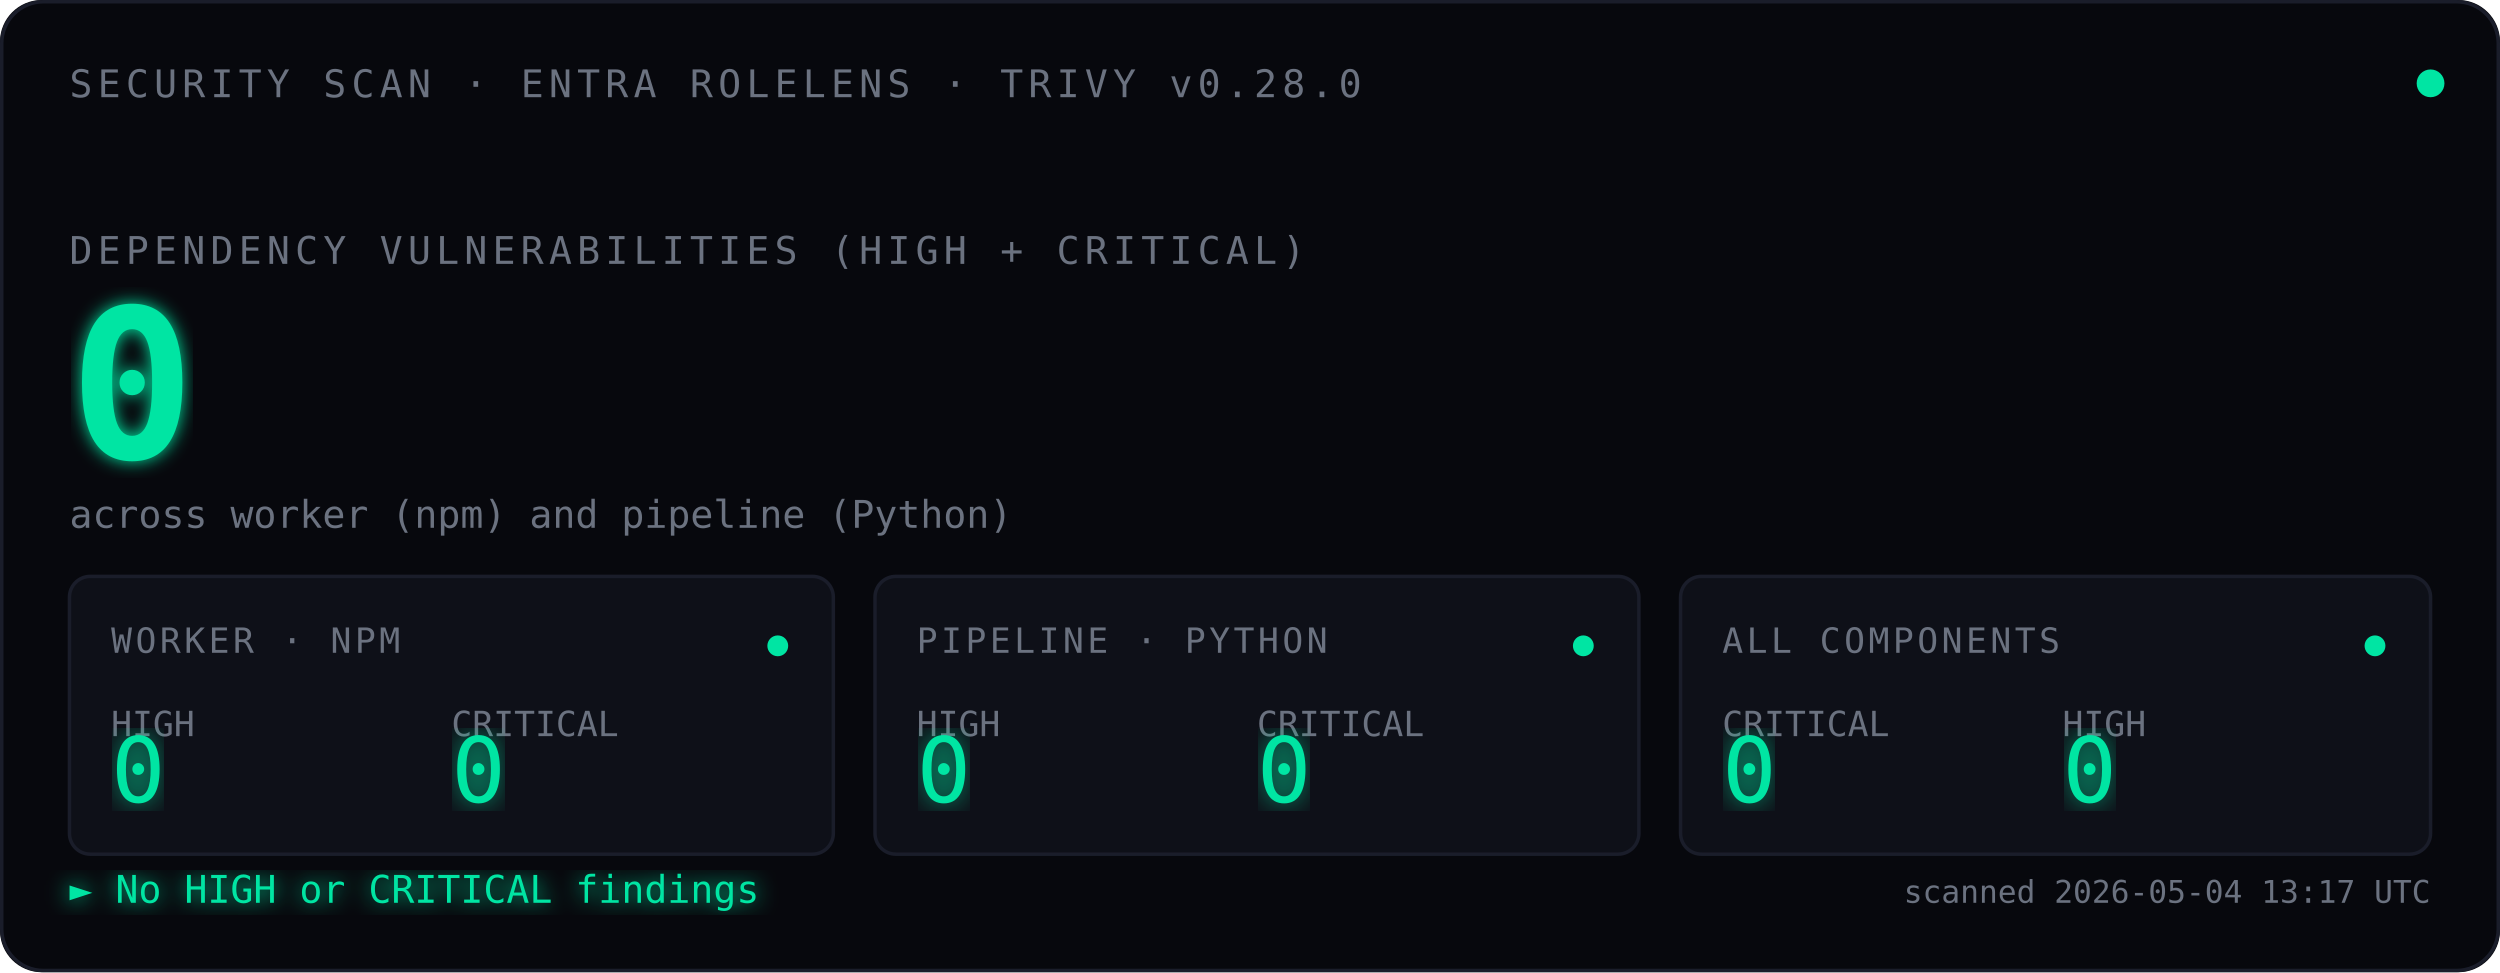
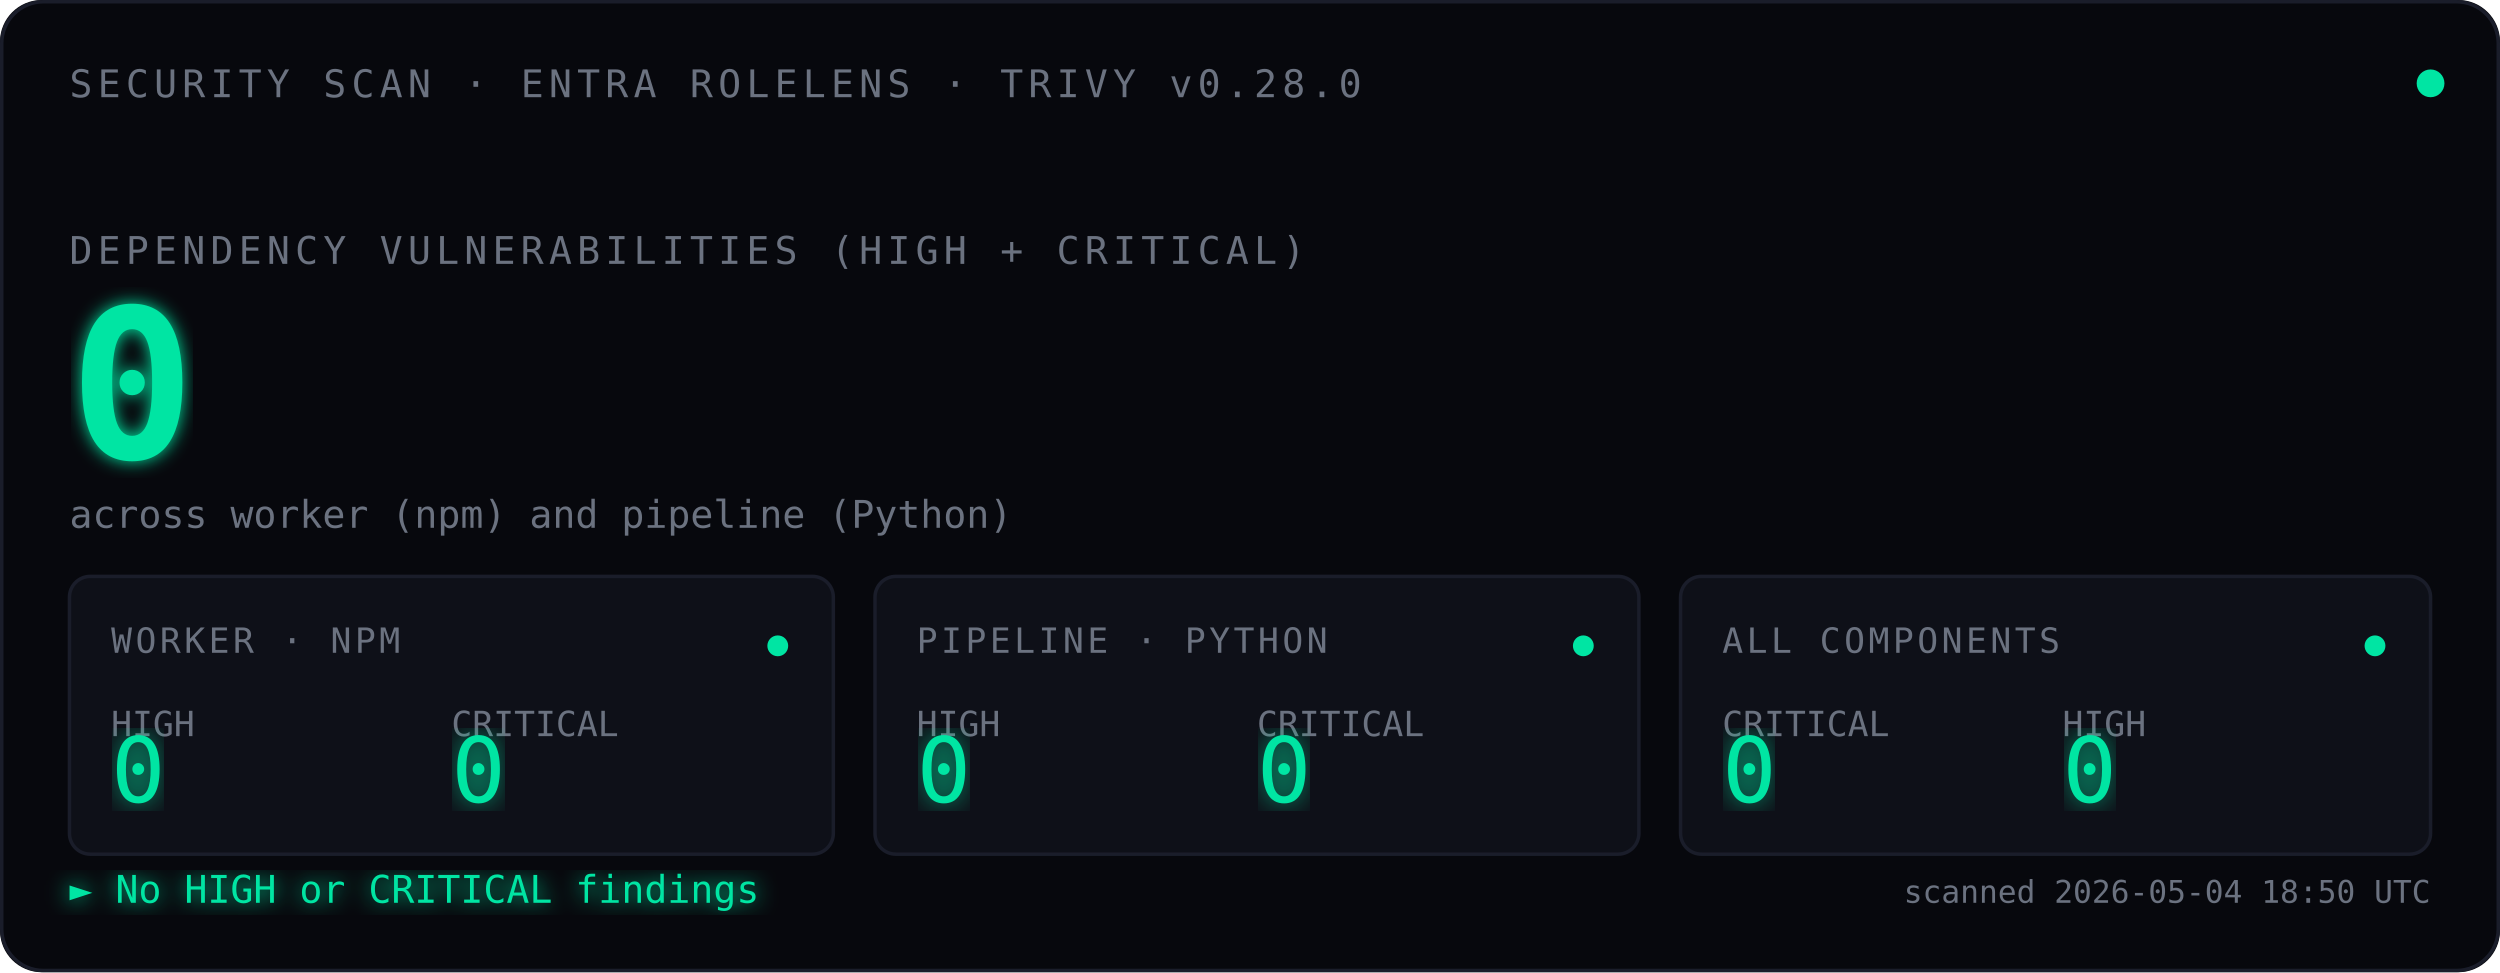
<svg xmlns="http://www.w3.org/2000/svg" viewBox="0 0 720 280" font-family="ui-monospace, 'SF Mono', Menlo, Consolas, monospace">
  <defs>
    <filter id="glow">
      <feGaussianBlur stdDeviation="2.5" result="blur" />
      <feMerge>
        <feMergeNode in="blur" />
        <feMergeNode in="SourceGraphic" />
      </feMerge>
    </filter>
    <filter id="glow-soft">
      <feGaussianBlur stdDeviation="4" result="blur" />
      <feMerge>
        <feMergeNode in="blur" />
        <feMergeNode in="SourceGraphic" />
      </feMerge>
    </filter>
    <filter id="glow-verdict">
      <feGaussianBlur stdDeviation="3" result="blur" />
      <feMerge>
        <feMergeNode in="blur" />
        <feMergeNode in="SourceGraphic" />
      </feMerge>
    </filter>
    <linearGradient id="scan-beam" x1="0" x2="1" y1="0" y2="0">
      <stop offset="0%" stop-color="#00E5A3" stop-opacity="0" />
      <stop offset="40%" stop-color="#00E5A3" stop-opacity="0.08" />
      <stop offset="50%" stop-color="#ffffff" stop-opacity="0.18" />
      <stop offset="60%" stop-color="#00E5A3" stop-opacity="0.08" />
      <stop offset="100%" stop-color="#00E5A3" stop-opacity="0" />
    </linearGradient>
    <clipPath id="tiles-clip">
      <rect x="20" y="166" width="680" height="80" />
    </clipPath>
  </defs>
  <rect width="720" height="280" fill="#07080D" rx="12" />
  <rect x="0.5" y="0.5" width="719" height="279" fill="none" stroke="#1A1D2A" stroke-width="1" rx="12" />
  <text x="20" y="28" font-size="11" fill="#6B7280" letter-spacing="1.5">SECURITY SCAN · ENTRA ROLELENS · TRIVY v0.28.0</text>
  <circle cx="700" cy="24" r="4" fill="#00E5A3">
    <animate attributeName="opacity" values="1;0.35;1" dur="2.4s" repeatCount="indefinite" />
  </circle>
  <text x="20" y="76" font-size="11" fill="#6B7280" letter-spacing="1.5">DEPENDENCY VULNERABILITIES (HIGH + CRITICAL)</text>
  <text x="20" y="132" font-size="60" font-weight="600" fill="#00E5A3" filter="url(#glow)">
    0
    <animate attributeName="opacity" values="0;1" dur="0.7s" fill="freeze" />
  </text>
  <text x="20" y="152" font-size="11" fill="#6B7280">across worker (npm) and pipeline (Python)</text>
  <rect x="-120" y="166" width="120" height="80" fill="url(#scan-beam)" clip-path="url(#tiles-clip)">
    <animate attributeName="x" values="-120;720;-120" dur="3.6s" repeatCount="indefinite" calcMode="linear" />
  </rect>
  <g transform="translate(20,166)">
    <rect width="220" height="80" fill="#0E1018" stroke="#1A1D2A" rx="6" />
    <text x="12" y="22" font-size="10" fill="#6B7280" letter-spacing="1">WORKER · NPM</text>
    <text x="12" y="46" font-size="10" fill="#6B7280">HIGH</text>
    <text x="12" y="65" font-size="26" fill="#00E5A3" font-weight="500" filter="url(#glow-soft)">0</text>
    <text x="110" y="46" font-size="10" fill="#6B7280">CRITICAL</text>
    <text x="110" y="65" font-size="26" fill="#00E5A3" font-weight="500" filter="url(#glow-soft)">0</text>
    <circle cx="204" cy="20" r="3" fill="#00E5A3">
      <animate attributeName="opacity" values="1;0.3;1" dur="2.4s" repeatCount="indefinite" />
    </circle>
  </g>
  <g transform="translate(252,166)">
    <rect width="220" height="80" fill="#0E1018" stroke="#1A1D2A" rx="6" />
    <text x="12" y="22" font-size="10" fill="#6B7280" letter-spacing="1">PIPELINE · PYTHON</text>
    <text x="12" y="46" font-size="10" fill="#6B7280">HIGH</text>
    <text x="12" y="65" font-size="26" fill="#00E5A3" font-weight="500" filter="url(#glow-soft)">0</text>
    <text x="110" y="46" font-size="10" fill="#6B7280">CRITICAL</text>
    <text x="110" y="65" font-size="26" fill="#00E5A3" font-weight="500" filter="url(#glow-soft)">0</text>
    <circle cx="204" cy="20" r="3" fill="#00E5A3">
      <animate attributeName="opacity" values="1;0.3;1" dur="2.4s" begin="0.8s" repeatCount="indefinite" />
    </circle>
  </g>
  <g transform="translate(484,166)">
    <rect width="216" height="80" fill="#0E1018" stroke="#1A1D2A" rx="6" />
    <text x="12" y="22" font-size="10" fill="#6B7280" letter-spacing="1">ALL COMPONENTS</text>
    <text x="12" y="46" font-size="10" fill="#6B7280">CRITICAL</text>
    <text x="12" y="65" font-size="26" fill="#00E5A3" font-weight="500" filter="url(#glow-soft)">0</text>
    <text x="110" y="46" font-size="10" fill="#6B7280">HIGH</text>
    <text x="110" y="65" font-size="26" fill="#00E5A3" font-weight="500" filter="url(#glow-soft)">0</text>
    <circle cx="200" cy="20" r="3" fill="#00E5A3">
      <animate attributeName="opacity" values="1;0.3;1" dur="2.4s" begin="1.6s" repeatCount="indefinite" />
    </circle>
  </g>
  <text x="20" y="260" font-size="11" fill="#00E5A3" filter="url(#glow-verdict)">► No HIGH or CRITICAL findings</text>
-   <text x="700" y="260" font-size="9" fill="#6B7280" text-anchor="end">scanned 2026-05-04 13:17 UTC</text>
+   <text x="700" y="260" font-size="9" fill="#6B7280" text-anchor="end">scanned 2026-05-04 18:50 UTC</text>
</svg>
